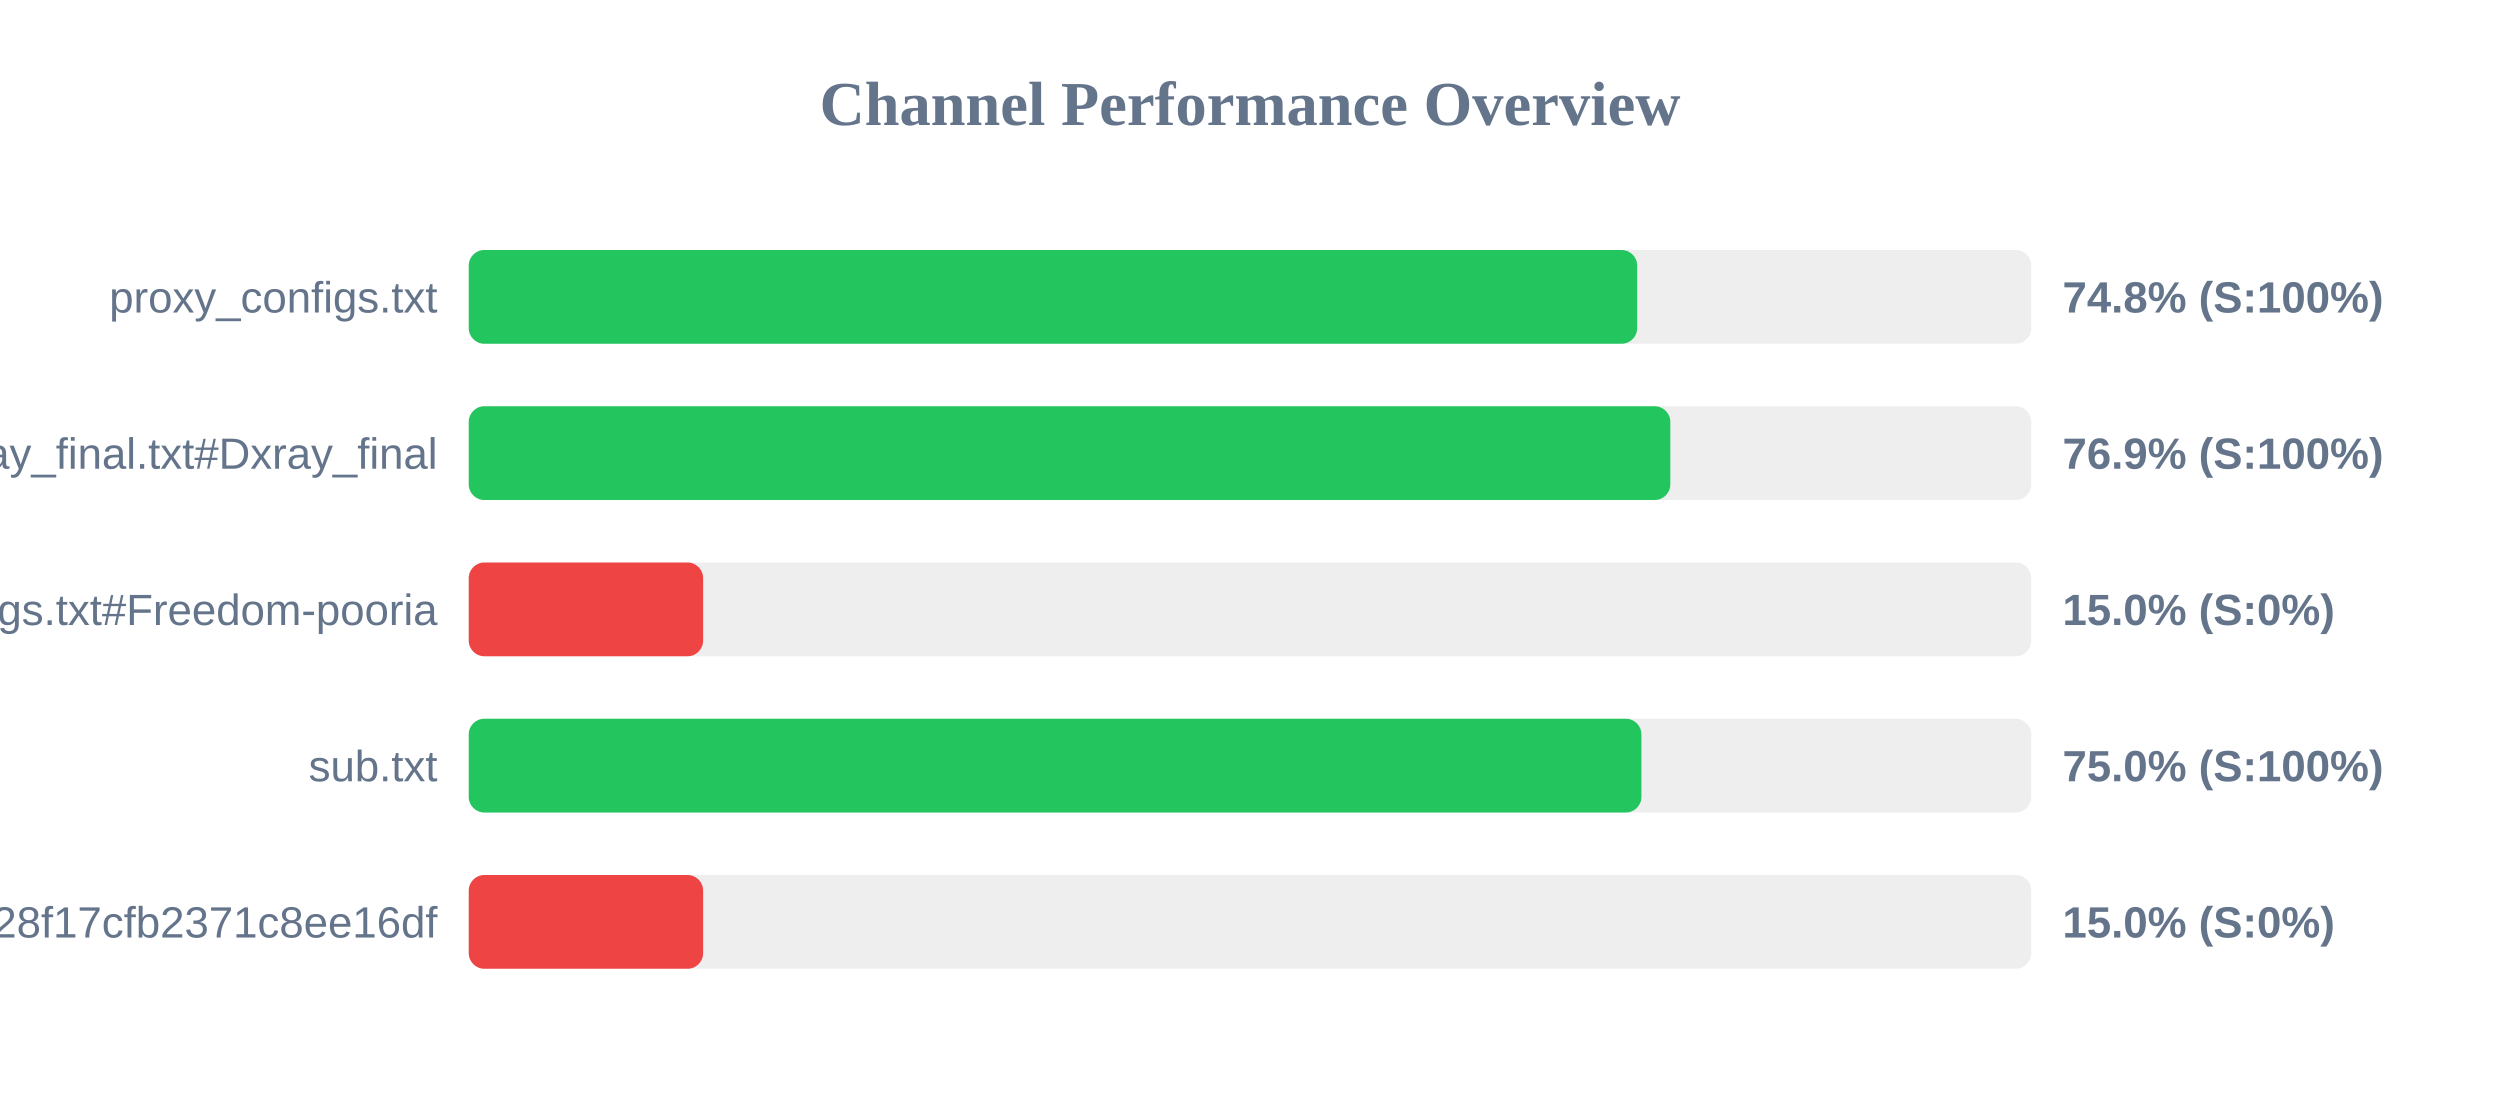
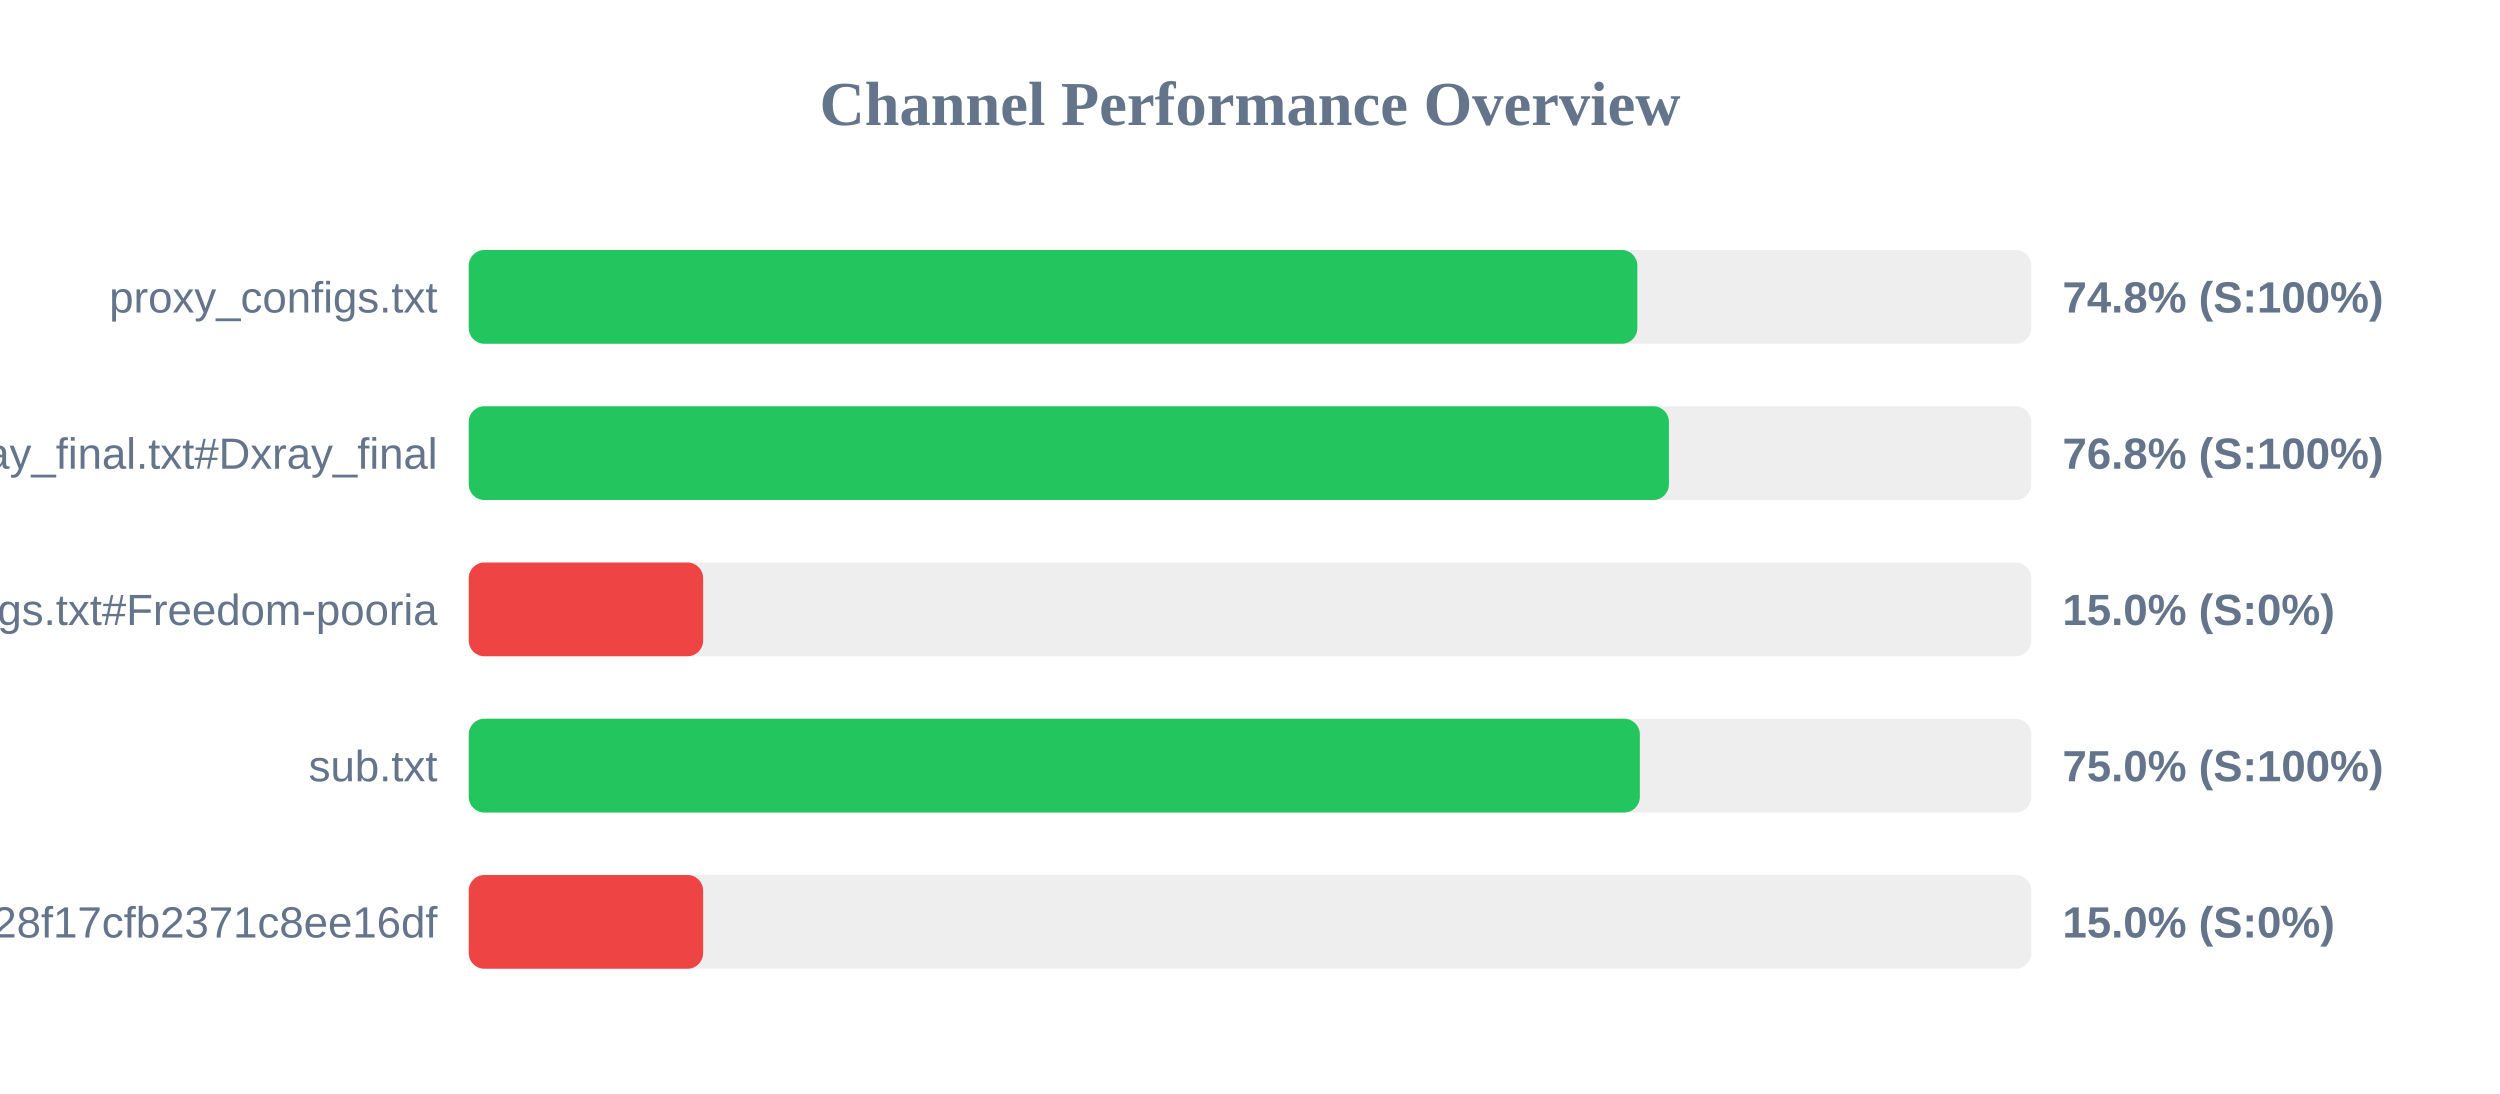
<svg xmlns="http://www.w3.org/2000/svg" width="800" height="350" version="1.1">
  <style>
        .row { font: 14px Arial; fill: #64748b; }
        .score { font: bold 14px Arial; fill: #64748b; }
    </style>
  <text x="400" y="40" text-anchor="middle" font-size="20px" font-weight="bold" fill="#64748b">Channel Performance Overview</text>
  <rect x="150" y="80" width="500" height="30" fill="#eee" rx="5" />
-   <rect x="150" y="80" width="373.9" height="30" fill="#22c55e" rx="5" />
+   <rect x="150" y="80" width="373.95" height="30" fill="#22c55e" rx="5" />
  <text x="140" y="100" text-anchor="end" class="row">proxy_configs.txt</text>
  <text x="660" y="100" text-anchor="start" class="score">74.8% (S:100%)</text>
  <rect x="150" y="130" width="500" height="30" fill="#eee" rx="5" />
-   <rect x="150" y="130" width="384.5" height="30" fill="#22c55e" rx="5" />
+   <rect x="150" y="130" width="384.05" height="30" fill="#22c55e" rx="5" />
  <text x="140" y="150" text-anchor="end" class="row">xray_final.txt#Dxray_final</text>
-   <text x="660" y="150" text-anchor="start" class="score">76.9% (S:100%)</text>
+   <text x="660" y="150" text-anchor="start" class="score">76.8% (S:100%)</text>
  <rect x="150" y="180" width="500" height="30" fill="#eee" rx="5" />
  <rect x="150" y="180" width="75.0" height="30" fill="#ef4444" rx="5" />
  <text x="140" y="200" text-anchor="end" class="row">v2ray_configs.txt#Freedom-pooria</text>
  <text x="660" y="200" text-anchor="start" class="score">15.0% (S:0%)</text>
  <rect x="150" y="230" width="500" height="30" fill="#eee" rx="5" />
-   <rect x="150" y="230" width="375.25" height="30" fill="#22c55e" rx="5" />
+   <rect x="150" y="230" width="374.75" height="30" fill="#22c55e" rx="5" />
  <text x="140" y="250" text-anchor="end" class="row">sub.txt</text>
  <text x="660" y="250" text-anchor="start" class="score">75.0% (S:100%)</text>
  <rect x="150" y="280" width="500" height="30" fill="#eee" rx="5" />
  <rect x="150" y="280" width="75.0" height="30" fill="#ef4444" rx="5" />
  <text x="140" y="300" text-anchor="end" class="row">?token=fedfed7b41b828f17cfb2371c8ee16df</text>
  <text x="660" y="300" text-anchor="start" class="score">15.0% (S:0%)</text>
</svg>
